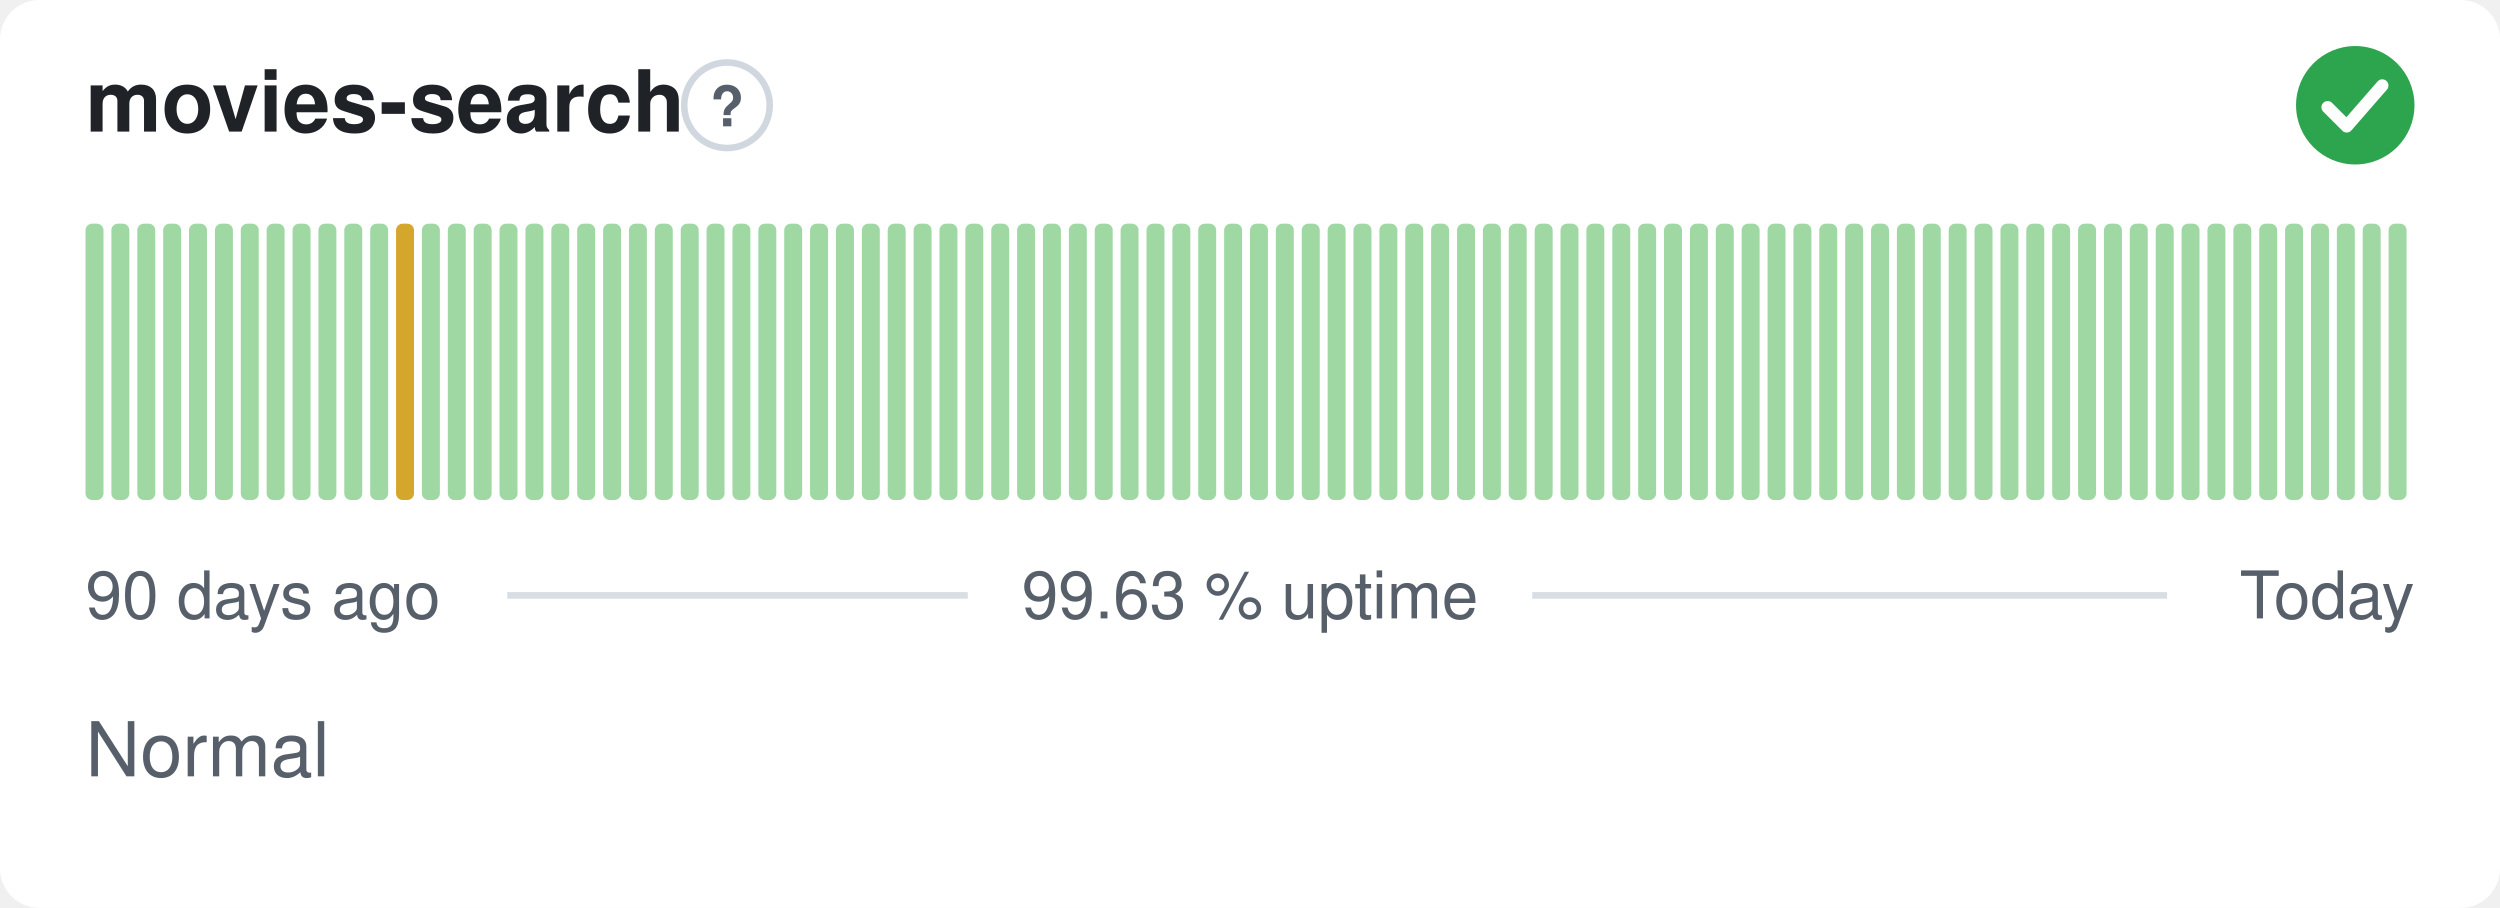
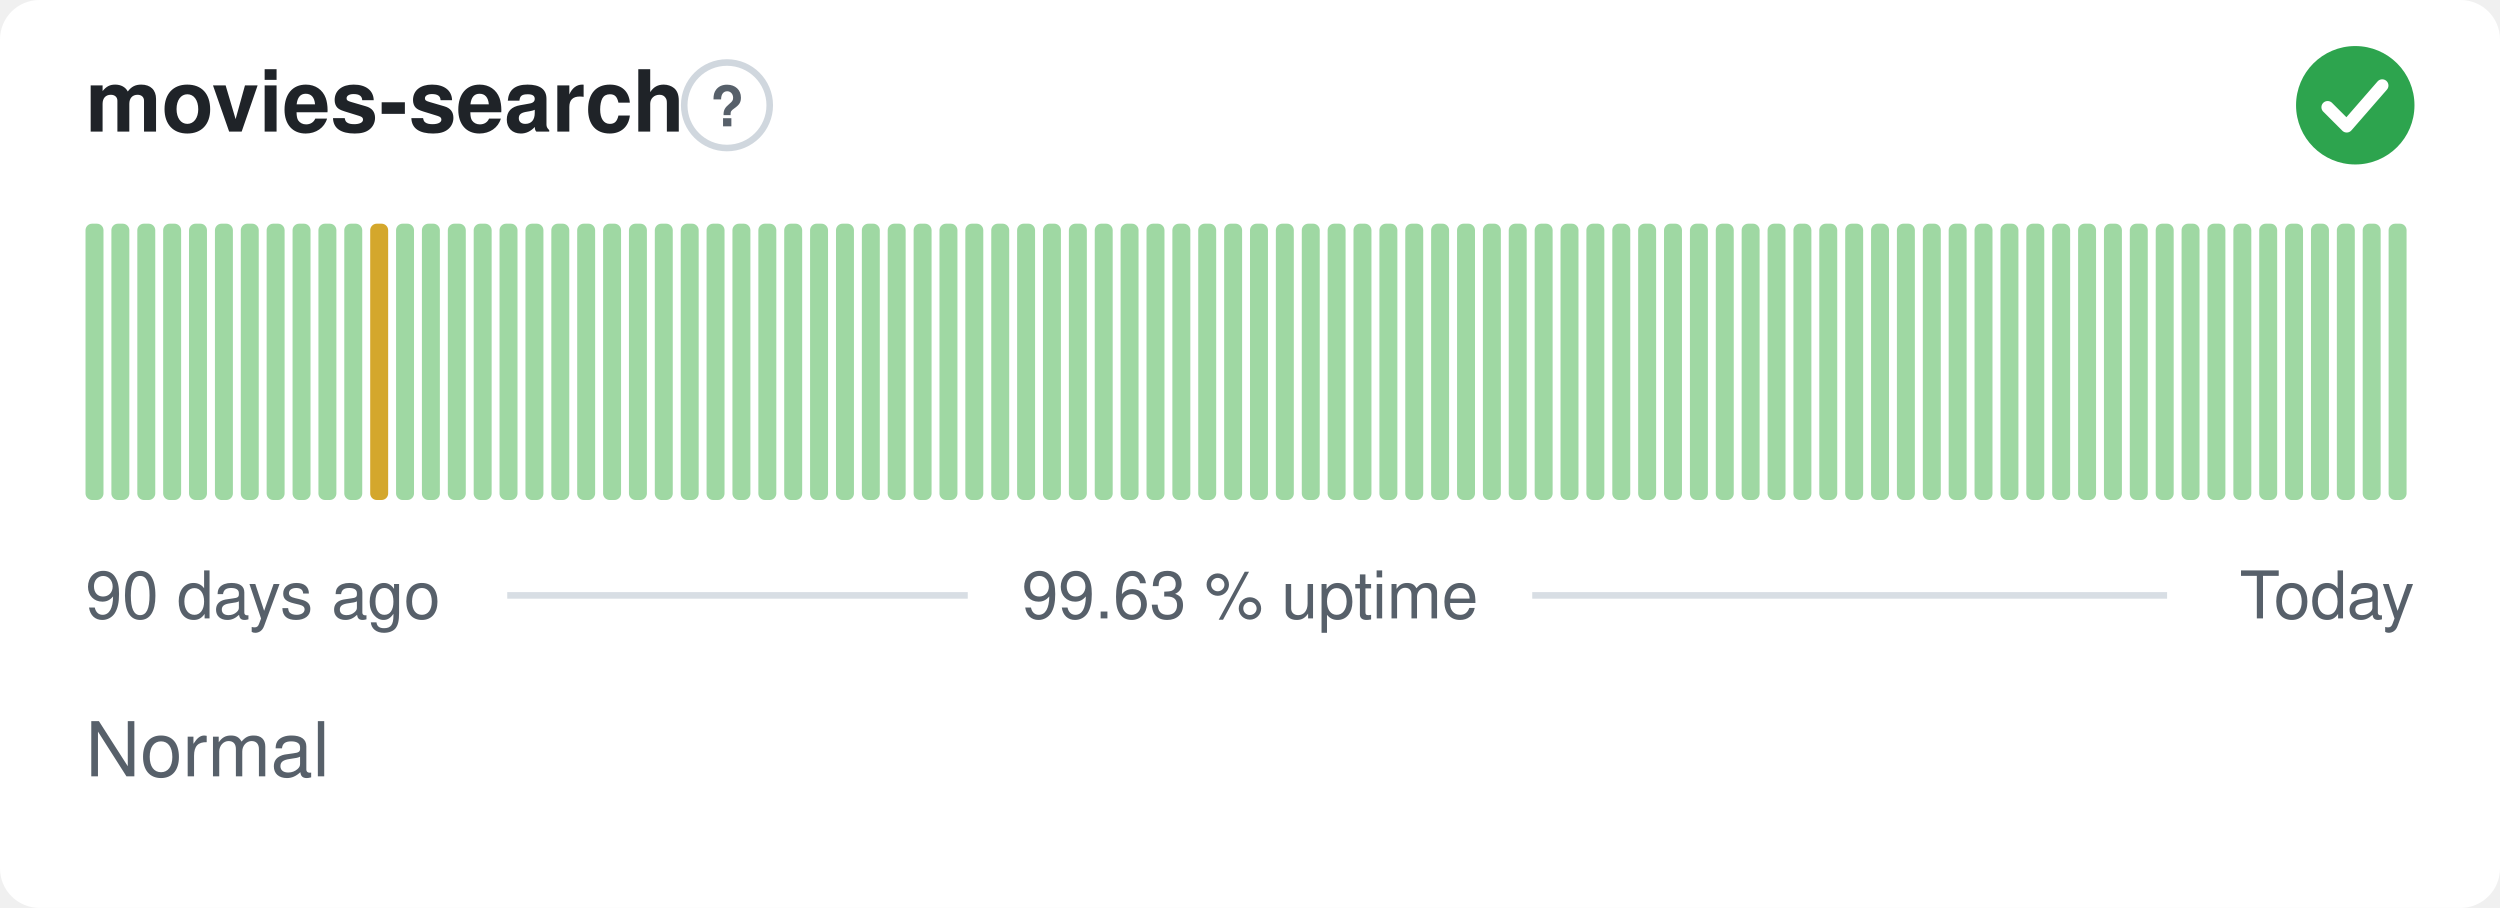
<svg xmlns="http://www.w3.org/2000/svg" width="380" height="138" viewBox="0 0 380 138" role="img" aria-label="movies-search: Normal, 99.63 % uptime over the last 90 days" font-family="-apple-system,BlinkMacSystemFont,'Segoe UI',Helvetica,Arial,sans-serif">
  <style>
    @media (prefers-color-scheme: dark) {
      .bg { fill: #0d1117 }
      .title { fill: #e6edf3 }
      .muted { fill: #8b949e }
      .hint { stroke: #30363d }
      .rule { stroke: #30363d }
      .nodata { fill: #21262d }
    }
  </style>
  <rect class="bg" width="380" height="138" rx="6" fill="#ffffff" />
  <text class="title" x="13" y="20" font-size="13" font-weight="600" fill="#1f2328">movies-search</text>
  <circle class="hint" cx="110.5" cy="16" r="6.5" fill="none" stroke="#d0d7de" stroke-width="1" />
  <text class="muted" x="110.5" y="19.2" text-anchor="middle" font-size="8.5" font-weight="700" fill="#57606a">?</text>
  <circle cx="358" cy="16" r="9" fill="#2da44e" />
  <path d="M353.80 16.30l2.90 2.90 5.40 -6.20" fill="none" stroke="#fff" stroke-width="1.89" stroke-linecap="round" stroke-linejoin="round" />
  <rect x="13.00" y="34.00" width="2.73" height="42.00" rx="1" fill="#9fd8a3" />
  <rect x="16.93" y="34.00" width="2.73" height="42.00" rx="1" fill="#9fd8a3" />
  <rect x="20.87" y="34.00" width="2.73" height="42.00" rx="1" fill="#9fd8a3" />
  <rect x="24.80" y="34.00" width="2.73" height="42.00" rx="1" fill="#9fd8a3" />
  <rect x="28.73" y="34.00" width="2.73" height="42.00" rx="1" fill="#9fd8a3" />
  <rect x="32.67" y="34.00" width="2.73" height="42.00" rx="1" fill="#9fd8a3" />
  <rect x="36.60" y="34.00" width="2.73" height="42.00" rx="1" fill="#9fd8a3" />
  <rect x="40.53" y="34.00" width="2.73" height="42.00" rx="1" fill="#9fd8a3" />
  <rect x="44.47" y="34.00" width="2.73" height="42.00" rx="1" fill="#9fd8a3" />
  <rect x="48.40" y="34.00" width="2.73" height="42.00" rx="1" fill="#9fd8a3" />
  <rect x="52.33" y="34.00" width="2.73" height="42.00" rx="1" fill="#9fd8a3" />
-   <rect x="56.27" y="34.00" width="2.73" height="42.00" rx="1" fill="#9fd8a3" />
-   <rect x="60.20" y="34.00" width="2.73" height="42.00" rx="1" fill="#d4a72c" />
+   <rect x="56.27" y="34.00" width="2.73" height="42.00" rx="1" fill="#d4a72c" />
+   <rect x="60.20" y="34.00" width="2.73" height="42.00" rx="1" fill="#9fd8a3" />
  <rect x="64.13" y="34.00" width="2.73" height="42.00" rx="1" fill="#9fd8a3" />
  <rect x="68.07" y="34.00" width="2.73" height="42.00" rx="1" fill="#9fd8a3" />
  <rect x="72.00" y="34.00" width="2.73" height="42.00" rx="1" fill="#9fd8a3" />
  <rect x="75.93" y="34.00" width="2.73" height="42.00" rx="1" fill="#9fd8a3" />
  <rect x="79.87" y="34.00" width="2.73" height="42.00" rx="1" fill="#9fd8a3" />
  <rect x="83.80" y="34.00" width="2.73" height="42.00" rx="1" fill="#9fd8a3" />
  <rect x="87.73" y="34.00" width="2.73" height="42.00" rx="1" fill="#9fd8a3" />
  <rect x="91.67" y="34.00" width="2.73" height="42.00" rx="1" fill="#9fd8a3" />
  <rect x="95.60" y="34.00" width="2.73" height="42.00" rx="1" fill="#9fd8a3" />
  <rect x="99.53" y="34.00" width="2.73" height="42.00" rx="1" fill="#9fd8a3" />
  <rect x="103.47" y="34.00" width="2.73" height="42.00" rx="1" fill="#9fd8a3" />
  <rect x="107.40" y="34.00" width="2.73" height="42.00" rx="1" fill="#9fd8a3" />
  <rect x="111.33" y="34.00" width="2.73" height="42.00" rx="1" fill="#9fd8a3" />
  <rect x="115.27" y="34.00" width="2.73" height="42.00" rx="1" fill="#9fd8a3" />
  <rect x="119.20" y="34.00" width="2.73" height="42.00" rx="1" fill="#9fd8a3" />
  <rect x="123.13" y="34.00" width="2.73" height="42.00" rx="1" fill="#9fd8a3" />
  <rect x="127.07" y="34.00" width="2.73" height="42.00" rx="1" fill="#9fd8a3" />
  <rect x="131.00" y="34.00" width="2.73" height="42.00" rx="1" fill="#9fd8a3" />
  <rect x="134.93" y="34.00" width="2.73" height="42.00" rx="1" fill="#9fd8a3" />
  <rect x="138.87" y="34.00" width="2.73" height="42.00" rx="1" fill="#9fd8a3" />
  <rect x="142.80" y="34.00" width="2.73" height="42.00" rx="1" fill="#9fd8a3" />
  <rect x="146.73" y="34.00" width="2.73" height="42.00" rx="1" fill="#9fd8a3" />
  <rect x="150.67" y="34.00" width="2.73" height="42.00" rx="1" fill="#9fd8a3" />
  <rect x="154.60" y="34.00" width="2.73" height="42.00" rx="1" fill="#9fd8a3" />
  <rect x="158.53" y="34.00" width="2.73" height="42.00" rx="1" fill="#9fd8a3" />
  <rect x="162.47" y="34.00" width="2.73" height="42.00" rx="1" fill="#9fd8a3" />
  <rect x="166.40" y="34.00" width="2.73" height="42.00" rx="1" fill="#9fd8a3" />
  <rect x="170.33" y="34.00" width="2.73" height="42.00" rx="1" fill="#9fd8a3" />
  <rect x="174.27" y="34.00" width="2.73" height="42.00" rx="1" fill="#9fd8a3" />
  <rect x="178.20" y="34.00" width="2.73" height="42.00" rx="1" fill="#9fd8a3" />
  <rect x="182.13" y="34.00" width="2.73" height="42.00" rx="1" fill="#9fd8a3" />
  <rect x="186.07" y="34.00" width="2.73" height="42.00" rx="1" fill="#9fd8a3" />
  <rect x="190.00" y="34.00" width="2.73" height="42.00" rx="1" fill="#9fd8a3" />
  <rect x="193.93" y="34.00" width="2.73" height="42.00" rx="1" fill="#9fd8a3" />
  <rect x="197.87" y="34.00" width="2.73" height="42.00" rx="1" fill="#9fd8a3" />
  <rect x="201.80" y="34.00" width="2.73" height="42.00" rx="1" fill="#9fd8a3" />
  <rect x="205.73" y="34.00" width="2.73" height="42.00" rx="1" fill="#9fd8a3" />
  <rect x="209.67" y="34.00" width="2.73" height="42.00" rx="1" fill="#9fd8a3" />
  <rect x="213.60" y="34.00" width="2.73" height="42.00" rx="1" fill="#9fd8a3" />
  <rect x="217.53" y="34.00" width="2.73" height="42.00" rx="1" fill="#9fd8a3" />
  <rect x="221.47" y="34.00" width="2.73" height="42.00" rx="1" fill="#9fd8a3" />
  <rect x="225.40" y="34.00" width="2.73" height="42.00" rx="1" fill="#9fd8a3" />
  <rect x="229.33" y="34.00" width="2.73" height="42.00" rx="1" fill="#9fd8a3" />
  <rect x="233.27" y="34.00" width="2.73" height="42.00" rx="1" fill="#9fd8a3" />
  <rect x="237.20" y="34.00" width="2.73" height="42.00" rx="1" fill="#9fd8a3" />
  <rect x="241.13" y="34.00" width="2.73" height="42.00" rx="1" fill="#9fd8a3" />
  <rect x="245.07" y="34.00" width="2.73" height="42.00" rx="1" fill="#9fd8a3" />
  <rect x="249.00" y="34.00" width="2.73" height="42.00" rx="1" fill="#9fd8a3" />
  <rect x="252.93" y="34.00" width="2.73" height="42.00" rx="1" fill="#9fd8a3" />
  <rect x="256.87" y="34.00" width="2.73" height="42.00" rx="1" fill="#9fd8a3" />
  <rect x="260.80" y="34.00" width="2.73" height="42.00" rx="1" fill="#9fd8a3" />
  <rect x="264.73" y="34.00" width="2.73" height="42.00" rx="1" fill="#9fd8a3" />
  <rect x="268.67" y="34.00" width="2.73" height="42.00" rx="1" fill="#9fd8a3" />
  <rect x="272.60" y="34.00" width="2.73" height="42.00" rx="1" fill="#9fd8a3" />
  <rect x="276.53" y="34.00" width="2.73" height="42.00" rx="1" fill="#9fd8a3" />
  <rect x="280.47" y="34.00" width="2.73" height="42.00" rx="1" fill="#9fd8a3" />
  <rect x="284.40" y="34.00" width="2.73" height="42.00" rx="1" fill="#9fd8a3" />
  <rect x="288.33" y="34.00" width="2.73" height="42.00" rx="1" fill="#9fd8a3" />
  <rect x="292.27" y="34.00" width="2.73" height="42.00" rx="1" fill="#9fd8a3" />
  <rect x="296.20" y="34.00" width="2.73" height="42.00" rx="1" fill="#9fd8a3" />
  <rect x="300.13" y="34.00" width="2.73" height="42.00" rx="1" fill="#9fd8a3" />
  <rect x="304.07" y="34.00" width="2.73" height="42.00" rx="1" fill="#9fd8a3" />
  <rect x="308.00" y="34.00" width="2.73" height="42.00" rx="1" fill="#9fd8a3" />
  <rect x="311.93" y="34.00" width="2.73" height="42.00" rx="1" fill="#9fd8a3" />
  <rect x="315.87" y="34.00" width="2.73" height="42.00" rx="1" fill="#9fd8a3" />
  <rect x="319.80" y="34.00" width="2.73" height="42.00" rx="1" fill="#9fd8a3" />
  <rect x="323.73" y="34.00" width="2.73" height="42.00" rx="1" fill="#9fd8a3" />
  <rect x="327.67" y="34.00" width="2.73" height="42.00" rx="1" fill="#9fd8a3" />
  <rect x="331.60" y="34.00" width="2.73" height="42.00" rx="1" fill="#9fd8a3" />
  <rect x="335.53" y="34.00" width="2.73" height="42.00" rx="1" fill="#9fd8a3" />
  <rect x="339.47" y="34.00" width="2.73" height="42.00" rx="1" fill="#9fd8a3" />
  <rect x="343.40" y="34.00" width="2.73" height="42.00" rx="1" fill="#9fd8a3" />
  <rect x="347.33" y="34.00" width="2.73" height="42.00" rx="1" fill="#9fd8a3" />
  <rect x="351.27" y="34.00" width="2.73" height="42.00" rx="1" fill="#9fd8a3" />
  <rect x="355.20" y="34.00" width="2.73" height="42.00" rx="1" fill="#9fd8a3" />
  <rect x="359.13" y="34.00" width="2.73" height="42.00" rx="1" fill="#9fd8a3" />
  <rect x="363.07" y="34.00" width="2.73" height="42.00" rx="1" fill="#9fd8a3" />
  <text class="muted" x="13" y="94" font-size="10" fill="#57606a">90 days ago</text>
  <text class="muted" x="190" y="94" text-anchor="middle" font-size="10" fill="#57606a">99.63 % uptime</text>
  <text class="muted" x="367" y="94" text-anchor="end" font-size="10" fill="#57606a">Today</text>
  <line class="rule" x1="77.1" y1="90.5" x2="147.1" y2="90.5" stroke="#d8dee4" stroke-width="1" />
  <line class="rule" x1="232.9" y1="90.5" x2="329.4" y2="90.5" stroke="#d8dee4" stroke-width="1" />
  <text class="muted" x="13" y="118" font-size="11.5" fill="#57606a">Normal</text>
</svg>
